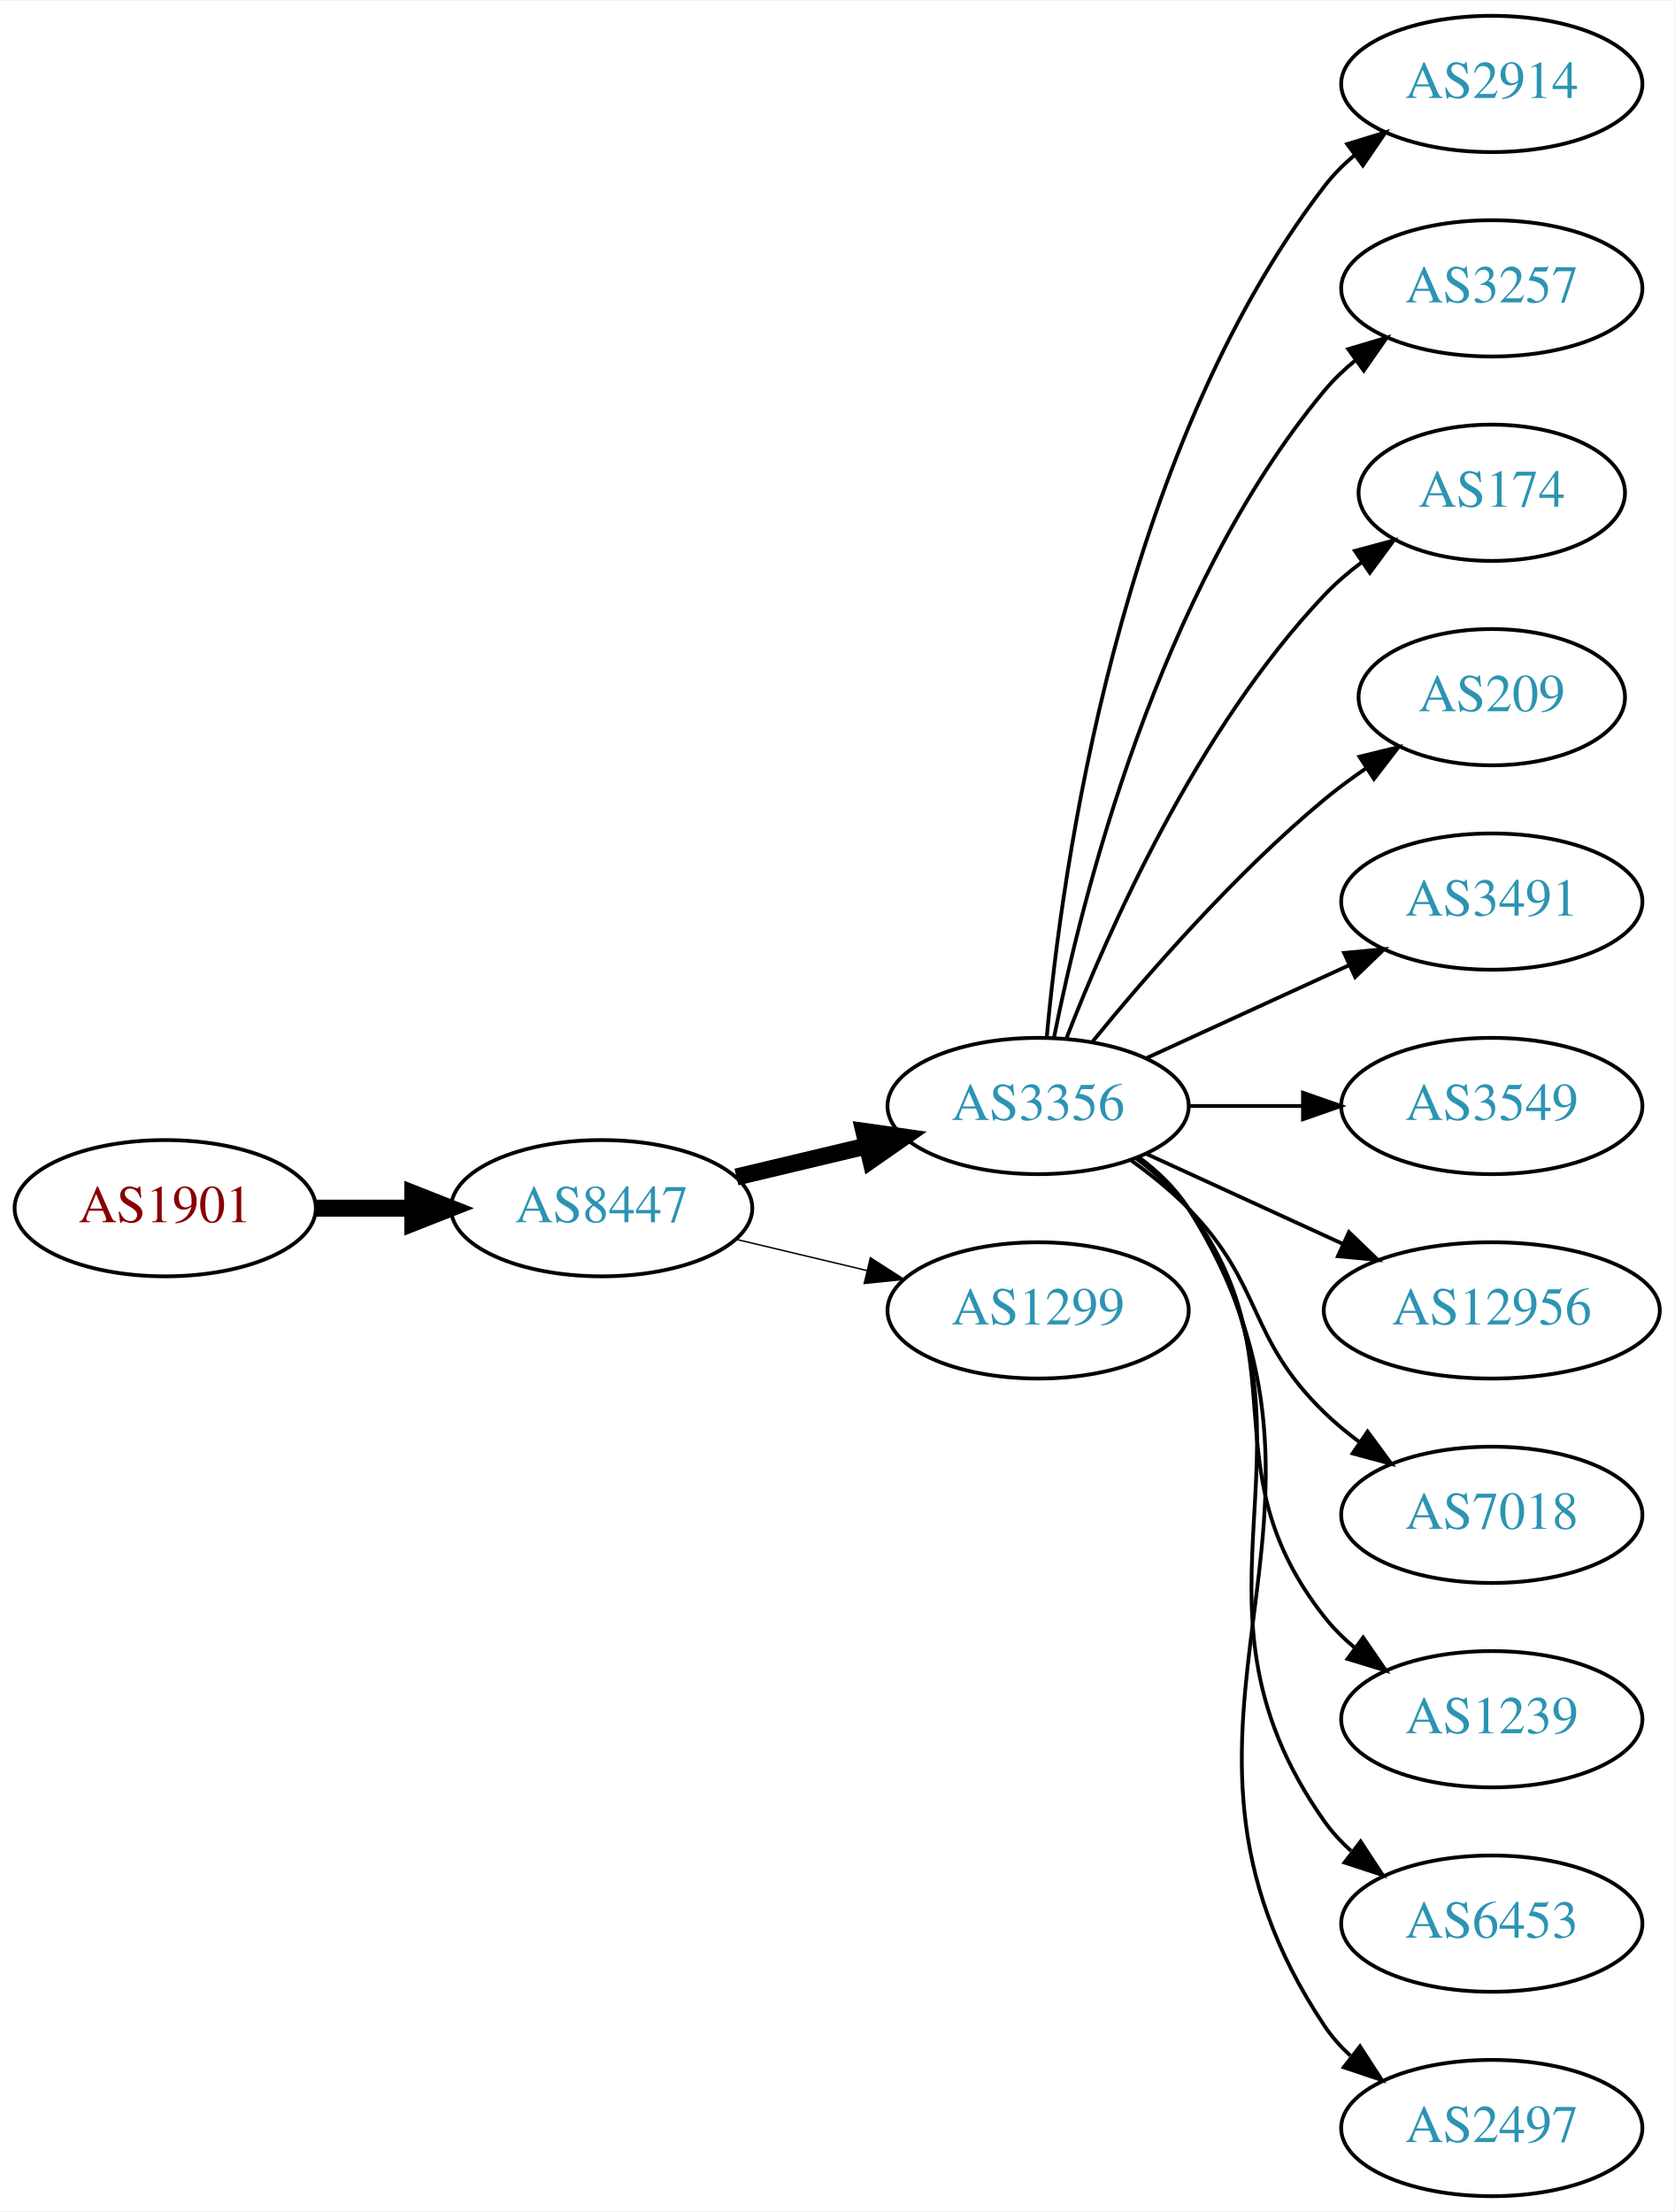
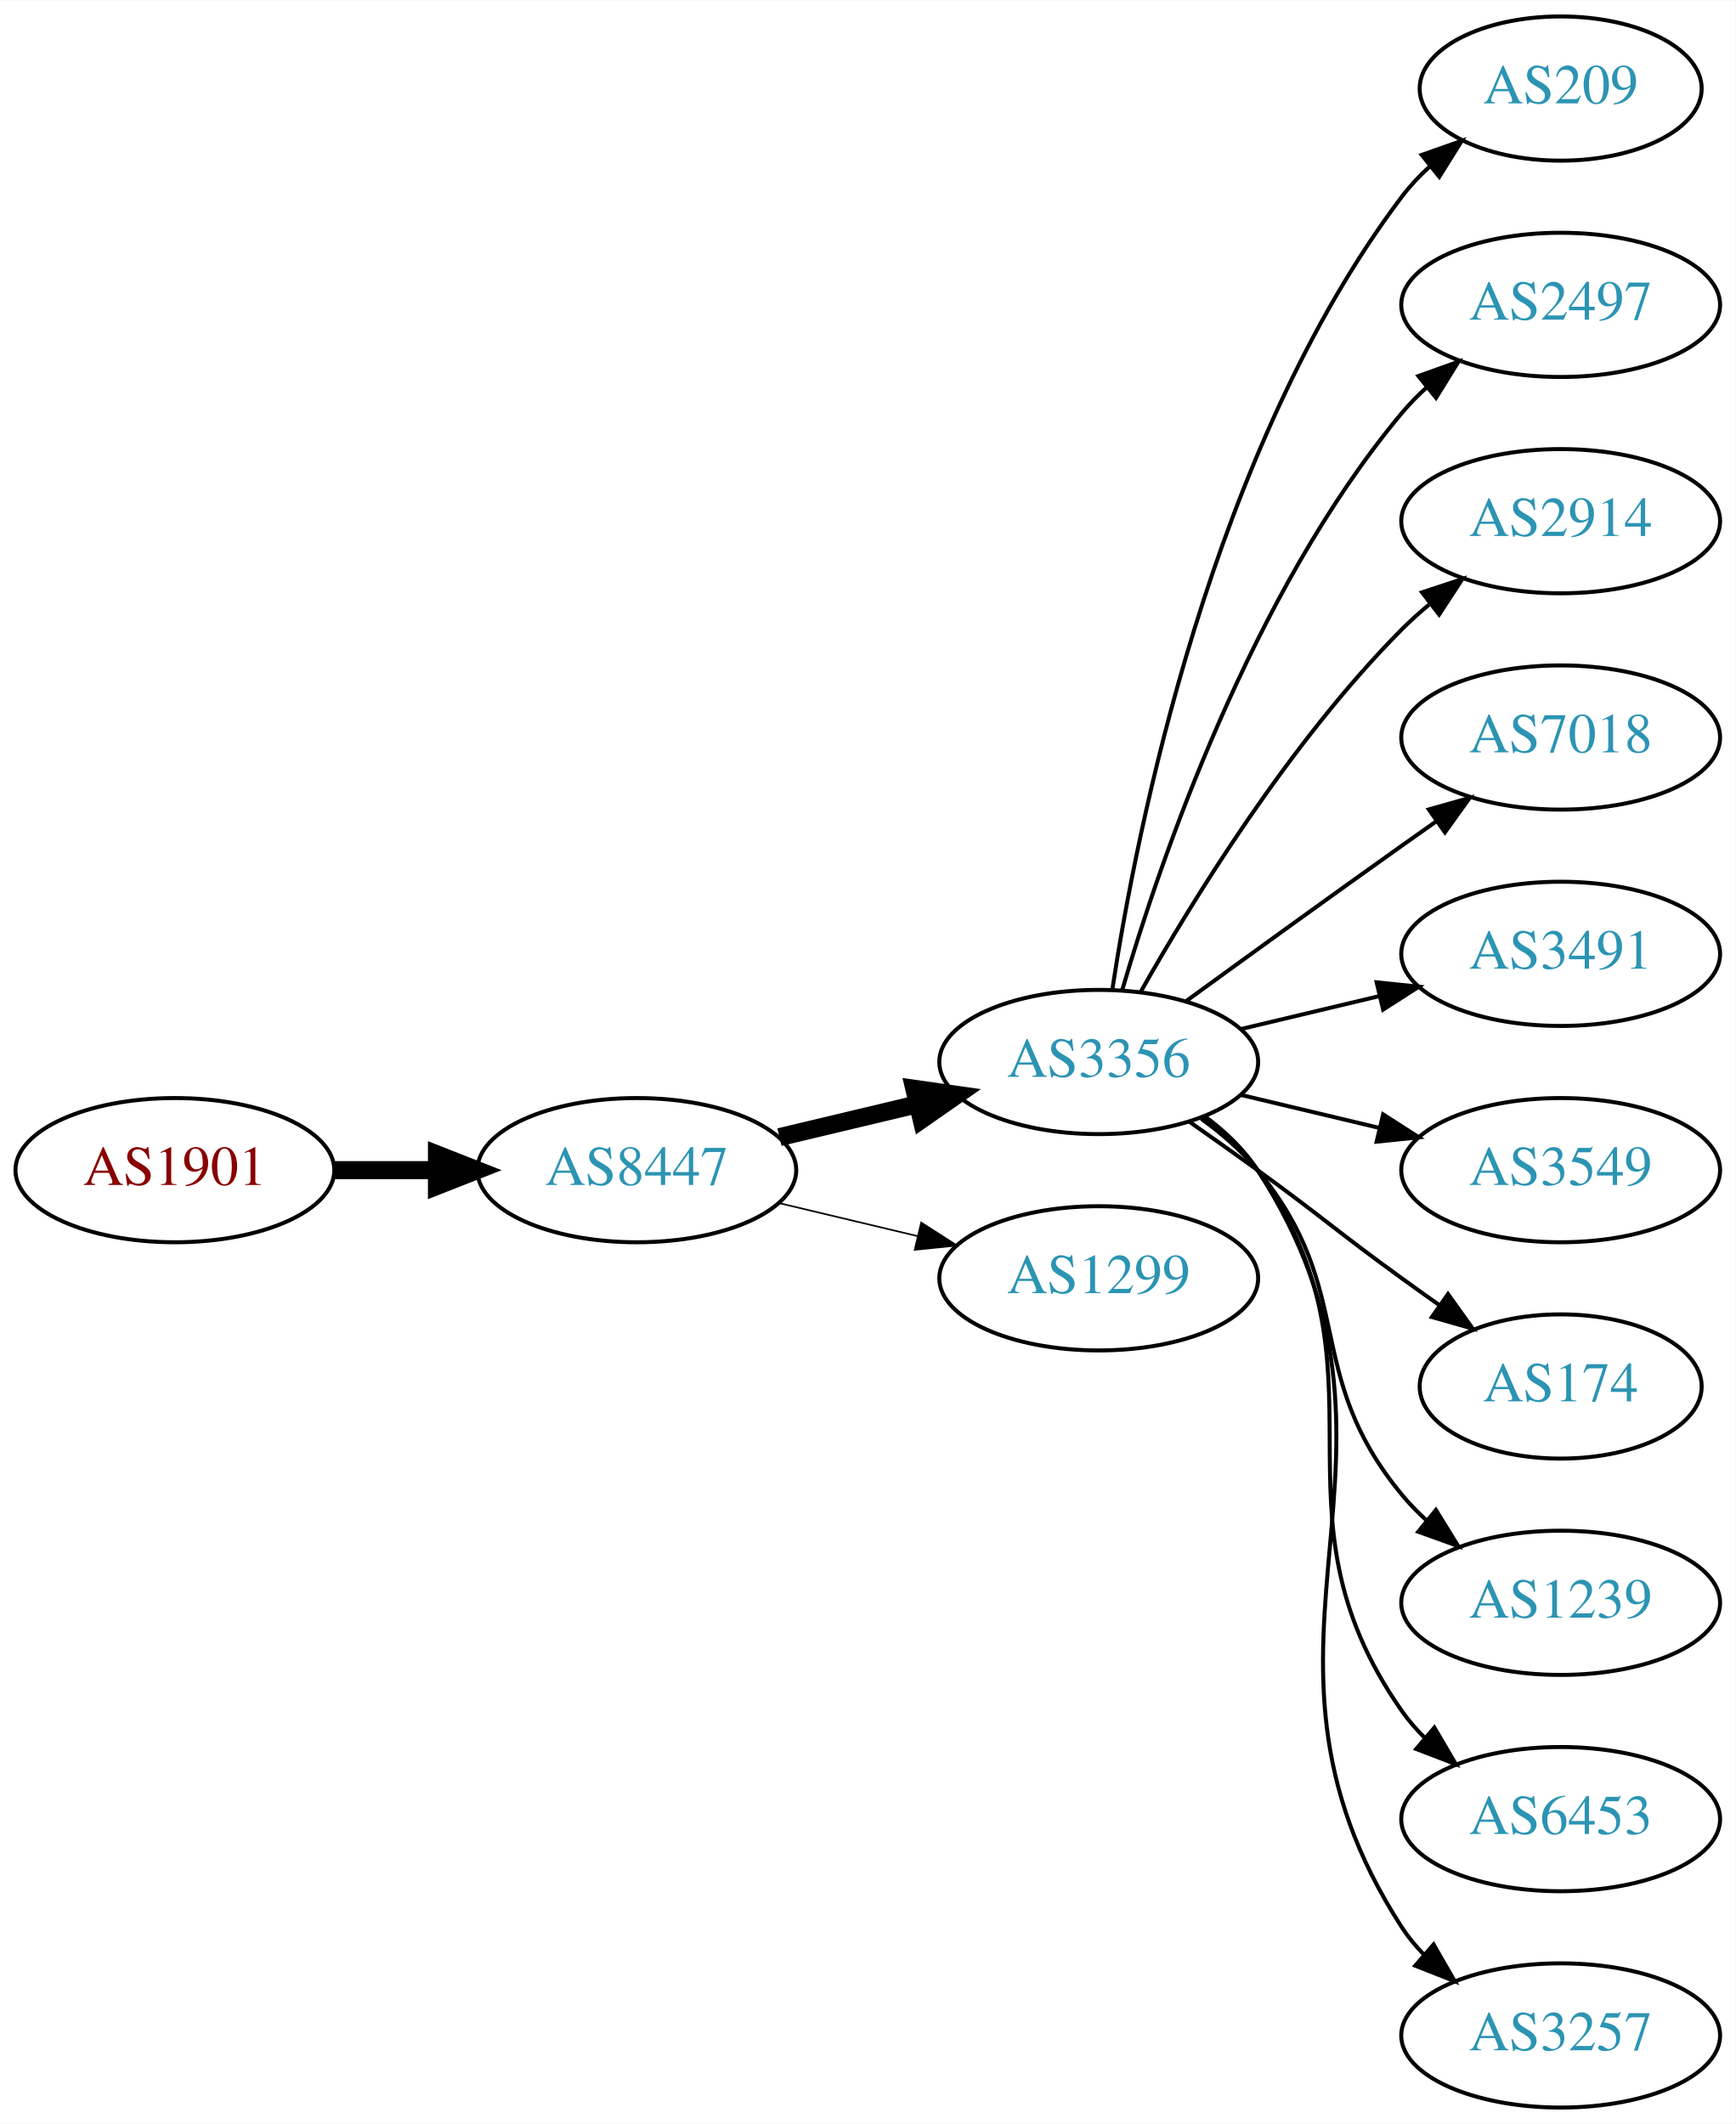
- <svg xmlns="http://www.w3.org/2000/svg" xmlns:xlink="http://www.w3.org/1999/xlink" width="442pt" height="584pt" viewBox="0.00 0.00 442.27 584.00">
-   <g id="graph0" class="graph" transform="scale(1 1) rotate(0) translate(4 580)">
-     <polygon fill="white" stroke="none" points="-4,4 -4,-580 438.271,-580 438.271,4 -4,4" />
+ <svg xmlns="http://www.w3.org/2000/svg" xmlns:xlink="http://www.w3.org/1999/xlink" width="433pt" height="530pt" viewBox="0.00 0.00 433.17 530.00">
+   <g id="graph0" class="graph" transform="scale(1 1) rotate(0) translate(4 526)">
+     <polygon fill="white" stroke="none" points="-4,4 -4,-526 429.172,-526 429.172,4 -4,4" />
    <g id="node1" class="node">
      <g id="a_node1">
        <a xlink:href="/asn/1901" xlink:title="AS1901 ~ A1 Telekom Austria AG [AT]">
-           <ellipse fill="#ffffff" stroke="black" cx="39.647" cy="-261" rx="39.794" ry="18" />
-           <text text-anchor="middle" x="39.647" y="-257.3" font-family="Times,serif" font-size="14.00" fill="#880000">AS1901</text>
+           <ellipse fill="#ffffff" stroke="black" cx="39.647" cy="-234" rx="39.794" ry="18" />
+           <text text-anchor="middle" x="39.647" y="-230.3" font-family="Times,serif" font-size="14.00" fill="#880000">AS1901</text>
        </a>
      </g>
    </g>
    <g id="node2" class="node">
      <g id="a_node2">
        <a xlink:href="/asn/8447" xlink:title="AS8447 ~ A1 Telekom Austria AG [AT]">
-           <ellipse fill="#ffffff" stroke="black" cx="154.939" cy="-261" rx="39.794" ry="18" />
-           <text text-anchor="middle" x="154.939" y="-257.3" font-family="Times,serif" font-size="14.00" fill="#2c94b3">AS8447</text>
+           <ellipse fill="#ffffff" stroke="black" cx="154.939" cy="-234" rx="39.794" ry="18" />
+           <text text-anchor="middle" x="154.939" y="-230.3" font-family="Times,serif" font-size="14.00" fill="#2c94b3">AS8447</text>
        </a>
      </g>
    </g>
    <g id="edge1" class="edge">
-       <path fill="none" stroke="black" stroke-width="4.5" d="M79.319,-261C87.522,-261 96.286,-261 104.818,-261" />
-       <polygon fill="black" stroke="black" stroke-width="4.5" points="105.057,-264.938 115.057,-261 105.057,-257.063 105.057,-264.938" />
+       <path fill="none" stroke="black" stroke-width="4.5" d="M79.319,-234C87.522,-234 96.286,-234 104.818,-234" />
+       <polygon fill="black" stroke="black" stroke-width="4.5" points="105.057,-237.938 115.057,-234 105.057,-230.063 105.057,-237.938" />
    </g>
    <g id="node3" class="node">
      <g id="a_node3">
        <a xlink:href="/asn/3356" xlink:title="AS3356 ~ Level 3 Parent, LLC [US]">
-           <ellipse fill="#ffffff" stroke="black" cx="270.232" cy="-288" rx="39.794" ry="18" />
-           <text text-anchor="middle" x="270.232" y="-284.3" font-family="Times,serif" font-size="14.00" fill="#2c94b3">AS3356</text>
+           <ellipse fill="#ffffff" stroke="black" cx="270.232" cy="-261" rx="39.794" ry="18" />
+           <text text-anchor="middle" x="270.232" y="-257.3" font-family="Times,serif" font-size="14.00" fill="#2c94b3">AS3356</text>
        </a>
      </g>
    </g>
    <g id="edge2" class="edge">
-       <path fill="none" stroke="black" stroke-width="4.5" d="M190.547,-269.248C201.418,-271.838 213.572,-274.735 225.015,-277.462" />
-       <polygon fill="black" stroke="black" stroke-width="4.5" points="224.197,-281.315 234.837,-279.803 226.022,-273.654 224.197,-281.315" />
+       <path fill="none" stroke="black" stroke-width="4.5" d="M190.547,-242.248C201.418,-244.838 213.572,-247.735 225.015,-250.462" />
+       <polygon fill="black" stroke="black" stroke-width="4.5" points="224.197,-254.315 234.837,-252.803 226.022,-246.654 224.197,-254.315" />
    </g>
    <g id="node4" class="node">
      <g id="a_node4">
        <a xlink:href="/asn/1299" xlink:title="AS1299 ~ Telia Carrier [EU]">
-           <ellipse fill="#ffffff" stroke="black" cx="270.232" cy="-234" rx="39.794" ry="18" />
-           <text text-anchor="middle" x="270.232" y="-230.3" font-family="Times,serif" font-size="14.00" fill="#2c94b3">AS1299</text>
+           <ellipse fill="#ffffff" stroke="black" cx="270.232" cy="-207" rx="39.794" ry="18" />
+           <text text-anchor="middle" x="270.232" y="-203.3" font-family="Times,serif" font-size="14.00" fill="#2c94b3">AS1299</text>
        </a>
      </g>
    </g>
    <g id="edge3" class="edge">
-       <path fill="none" stroke="black" stroke-width="0.375" d="M190.547,-252.752C201.418,-250.162 213.572,-247.265 225.015,-244.538" />
-       <polygon fill="black" stroke="black" stroke-width="0.375" points="225.921,-247.92 234.837,-242.197 224.298,-241.111 225.921,-247.92" />
+       <path fill="none" stroke="black" stroke-width="0.409" d="M190.547,-225.752C201.418,-223.162 213.572,-220.265 225.015,-217.538" />
+       <polygon fill="black" stroke="black" stroke-width="0.409" points="225.921,-220.92 234.837,-215.197 224.298,-214.111 225.921,-220.92" />
    </g>
    <g id="node5" class="node">
      <g id="a_node5">
-         <a xlink:href="/asn/2914" xlink:title="AS2914 ~ NTT America, Inc. [US]">
-           <ellipse fill="#ffffff" stroke="black" cx="390.075" cy="-558" rx="39.794" ry="18" />
-           <text text-anchor="middle" x="390.075" y="-554.3" font-family="Times,serif" font-size="14.00" fill="#2c94b3">AS2914</text>
+         <a xlink:href="/asn/209" xlink:title="AS209 ~ CenturyLink Communications, LLC [US]">
+           <ellipse fill="#ffffff" stroke="black" cx="385.525" cy="-504" rx="35.194" ry="18" />
+           <text text-anchor="middle" x="385.525" y="-500.3" font-family="Times,serif" font-size="14.00" fill="#2c94b3">AS209</text>
        </a>
      </g>
    </g>
    <g id="edge4" class="edge">
-       <path fill="none" stroke="black" d="M272.516,-306.117C276.415,-349.332 291.432,-460.131 345.879,-531 348.169,-533.981 350.889,-536.716 353.833,-539.205" />
-       <polygon fill="black" stroke="black" points="351.88,-542.113 362.009,-545.218 356.027,-536.473 351.88,-542.113" />
+       <path fill="none" stroke="black" d="M273.609,-278.986C279.582,-318.422 298.294,-413.995 345.879,-477 347.901,-479.678 350.267,-482.19 352.815,-484.522" />
+       <polygon fill="black" stroke="black" points="350.849,-487.432 360.84,-490.958 355.229,-481.972 350.849,-487.432" />
    </g>
    <g id="node6" class="node">
      <g id="a_node6">
-         <a xlink:href="/asn/3257" xlink:title="AS3257 ~ GTT [DE]">
-           <ellipse fill="#ffffff" stroke="black" cx="390.075" cy="-504" rx="39.794" ry="18" />
-           <text text-anchor="middle" x="390.075" y="-500.3" font-family="Times,serif" font-size="14.00" fill="#2c94b3">AS3257</text>
+         <a xlink:href="/asn/2497" xlink:title="AS2497 ~ Internet Initiative Japan Inc. [JP]">
+           <ellipse fill="#ffffff" stroke="black" cx="385.525" cy="-450" rx="39.794" ry="18" />
+           <text text-anchor="middle" x="385.525" y="-446.3" font-family="Times,serif" font-size="14.00" fill="#2c94b3">AS2497</text>
        </a>
      </g>
    </g>
    <g id="edge5" class="edge">
-       <path fill="none" stroke="black" d="M274.431,-306.073C281.594,-342.141 301.869,-424.125 345.879,-477 348.283,-479.889 351.08,-482.563 354.072,-485.013" />
-       <polygon fill="black" stroke="black" points="352.161,-487.95 362.315,-490.973 356.262,-482.277 352.161,-487.95" />
+       <path fill="none" stroke="black" d="M276.107,-279.002C285.42,-310.844 308.237,-377.981 345.879,-423 347.749,-425.237 349.847,-427.374 352.074,-429.396" />
+       <polygon fill="black" stroke="black" points="350.017,-432.234 359.993,-435.804 354.42,-426.793 350.017,-432.234" />
    </g>
    <g id="node7" class="node">
      <g id="a_node7">
-         <a xlink:href="/asn/174" xlink:title="AS174 ~ Cogent Communications [US]">
-           <ellipse fill="#ffffff" stroke="black" cx="390.075" cy="-450" rx="35.194" ry="18" />
-           <text text-anchor="middle" x="390.075" y="-446.3" font-family="Times,serif" font-size="14.00" fill="#2c94b3">AS174</text>
+         <a xlink:href="/asn/2914" xlink:title="AS2914 ~ NTT America, Inc. [US]">
+           <ellipse fill="#ffffff" stroke="black" cx="385.525" cy="-396" rx="39.794" ry="18" />
+           <text text-anchor="middle" x="385.525" y="-392.3" font-family="Times,serif" font-size="14.00" fill="#2c94b3">AS2914</text>
        </a>
      </g>
    </g>
    <g id="edge6" class="edge">
-       <path fill="none" stroke="black" d="M277.755,-305.994C288.506,-333.728 312.163,-387.429 345.879,-423 348.822,-426.105 352.195,-429.001 355.731,-431.655" />
-       <polygon fill="black" stroke="black" points="353.916,-434.654 364.15,-437.397 357.86,-428.871 353.916,-434.654" />
+       <path fill="none" stroke="black" d="M280.692,-278.49C293.474,-301.096 317.906,-340.886 345.879,-369 347.99,-371.121 350.286,-373.188 352.671,-375.171" />
+       <polygon fill="black" stroke="black" points="350.923,-378.242 360.987,-381.556 355.187,-372.69 350.923,-378.242" />
    </g>
    <g id="node8" class="node">
      <g id="a_node8">
-         <a xlink:href="/asn/209" xlink:title="AS209 ~ CenturyLink Communications, LLC [US]">
-           <ellipse fill="#ffffff" stroke="black" cx="390.075" cy="-396" rx="35.194" ry="18" />
-           <text text-anchor="middle" x="390.075" y="-392.3" font-family="Times,serif" font-size="14.00" fill="#2c94b3">AS209</text>
+         <a xlink:href="/asn/7018" xlink:title="AS7018 ~ AT&amp;T Services, Inc. [US]">
+           <ellipse fill="#ffffff" stroke="black" cx="385.525" cy="-342" rx="39.794" ry="18" />
+           <text text-anchor="middle" x="385.525" y="-338.3" font-family="Times,serif" font-size="14.00" fill="#2c94b3">AS7018</text>
        </a>
      </g>
    </g>
    <g id="edge7" class="edge">
-       <path fill="none" stroke="black" d="M284.651,-305.065C298.766,-322.375 322.181,-349.345 345.879,-369 349.342,-371.872 353.135,-374.669 356.989,-377.308" />
-       <polygon fill="black" stroke="black" points="355.132,-380.275 365.422,-382.797 358.95,-374.408 355.132,-380.275" />
+       <path fill="none" stroke="black" d="M292.081,-276.222C307.015,-287.091 327.628,-302.025 345.879,-315 348.699,-317.005 351.642,-319.085 354.59,-321.159" />
+       <polygon fill="black" stroke="black" points="352.618,-324.05 362.815,-326.926 356.637,-318.319 352.618,-324.05" />
    </g>
    <g id="node9" class="node">
      <g id="a_node9">
        <a xlink:href="/asn/3491" xlink:title="AS3491 ~ PCCW Global, Inc. [US]">
-           <ellipse fill="#ffffff" stroke="black" cx="390.075" cy="-342" rx="39.794" ry="18" />
-           <text text-anchor="middle" x="390.075" y="-338.3" font-family="Times,serif" font-size="14.00" fill="#2c94b3">AS3491</text>
+           <ellipse fill="#ffffff" stroke="black" cx="385.525" cy="-288" rx="39.794" ry="18" />
+           <text text-anchor="middle" x="385.525" y="-284.3" font-family="Times,serif" font-size="14.00" fill="#2c94b3">AS3491</text>
        </a>
      </g>
    </g>
    <g id="edge8" class="edge">
-       <path fill="none" stroke="black" d="M298.861,-300.661C314.818,-307.973 335.089,-317.261 352.371,-325.181" />
-       <polygon fill="black" stroke="black" points="351.07,-328.435 361.619,-329.419 353.986,-322.071 351.07,-328.435" />
+       <path fill="none" stroke="black" d="M305.84,-269.248C316.711,-271.838 328.865,-274.735 340.308,-277.462" />
+       <polygon fill="black" stroke="black" points="339.591,-280.889 350.13,-279.803 341.214,-274.08 339.591,-280.889" />
    </g>
    <g id="node10" class="node">
      <g id="a_node10">
        <a xlink:href="/asn/3549" xlink:title="AS3549 ~ Level 3 Parent, LLC [US]">
-           <ellipse fill="#ffffff" stroke="black" cx="390.075" cy="-288" rx="39.794" ry="18" />
-           <text text-anchor="middle" x="390.075" y="-284.3" font-family="Times,serif" font-size="14.00" fill="#2c94b3">AS3549</text>
+           <ellipse fill="#ffffff" stroke="black" cx="385.525" cy="-234" rx="39.794" ry="18" />
+           <text text-anchor="middle" x="385.525" y="-230.3" font-family="Times,serif" font-size="14.00" fill="#2c94b3">AS3549</text>
        </a>
      </g>
    </g>
    <g id="edge9" class="edge">
-       <path fill="none" stroke="black" d="M310.145,-288C319.698,-288 330.048,-288 340.011,-288" />
-       <polygon fill="black" stroke="black" points="340.203,-291.5 350.203,-288 340.203,-284.5 340.203,-291.5" />
+       <path fill="none" stroke="black" d="M305.84,-252.752C316.711,-250.162 328.865,-247.265 340.308,-244.538" />
+       <polygon fill="black" stroke="black" points="341.214,-247.92 350.13,-242.197 339.591,-241.111 341.214,-247.92" />
    </g>
    <g id="node11" class="node">
      <g id="a_node11">
-         <a xlink:href="/asn/12956" xlink:title="AS12956 ~ TELXIUS [ES]">
-           <ellipse fill="#ffffff" stroke="black" cx="390.075" cy="-234" rx="44.393" ry="18" />
-           <text text-anchor="middle" x="390.075" y="-230.3" font-family="Times,serif" font-size="14.00" fill="#2c94b3">AS12956</text>
+         <a xlink:href="/asn/174" xlink:title="AS174 ~ Cogent Communications [US]">
+           <ellipse fill="#ffffff" stroke="black" cx="385.525" cy="-180" rx="35.194" ry="18" />
+           <text text-anchor="middle" x="385.525" y="-176.3" font-family="Times,serif" font-size="14.00" fill="#2c94b3">AS174</text>
        </a>
      </g>
    </g>
    <g id="edge10" class="edge">
-       <path fill="none" stroke="black" d="M298.861,-275.339C314.359,-268.238 333.926,-259.272 350.872,-251.506" />
-       <polygon fill="black" stroke="black" points="352.342,-254.683 359.975,-247.335 349.426,-248.319 352.342,-254.683" />
+       <path fill="none" stroke="black" d="M292.989,-245.991C298.524,-242.121 304.443,-237.936 309.879,-234 326.079,-222.271 329.679,-218.729 345.879,-207 348.908,-204.807 352.086,-202.537 355.265,-200.287" />
+       <polygon fill="black" stroke="black" points="357.407,-203.059 363.575,-194.445 353.382,-197.333 357.407,-203.059" />
    </g>
    <g id="node12" class="node">
      <g id="a_node12">
-         <a xlink:href="/asn/7018" xlink:title="AS7018 ~ AT&amp;T Services, Inc. [US]">
-           <ellipse fill="#ffffff" stroke="black" cx="390.075" cy="-180" rx="39.794" ry="18" />
-           <text text-anchor="middle" x="390.075" y="-176.3" font-family="Times,serif" font-size="14.00" fill="#2c94b3">AS7018</text>
+         <a xlink:href="/asn/1239" xlink:title="AS1239 ~ Sprint [US]">
+           <ellipse fill="#ffffff" stroke="black" cx="385.525" cy="-126" rx="39.794" ry="18" />
+           <text text-anchor="middle" x="385.525" y="-122.3" font-family="Times,serif" font-size="14.00" fill="#2c94b3">AS1239</text>
        </a>
      </g>
    </g>
    <g id="edge11" class="edge">
-       <path fill="none" stroke="black" d="M294.826,-273.611C300.082,-269.852 305.414,-265.563 309.879,-261 330.051,-240.383 325.186,-227.094 345.879,-207 348.724,-204.237 351.898,-201.614 355.198,-199.166" />
-       <polygon fill="black" stroke="black" points="357.263,-201.994 363.546,-193.462 353.315,-196.214 357.263,-201.994" />
+       <path fill="none" stroke="black" d="M295.813,-246.844C300.907,-243.128 305.921,-238.799 309.879,-234 334.944,-203.606 320.814,-183.394 345.879,-153 347.734,-150.75 349.821,-148.604 352.04,-146.576" />
+       <polygon fill="black" stroke="black" points="354.389,-149.177 359.945,-140.156 349.976,-143.744 354.389,-149.177" />
    </g>
    <g id="node13" class="node">
      <g id="a_node13">
-         <a xlink:href="/asn/1239" xlink:title="AS1239 ~ Sprint [US]">
-           <ellipse fill="#ffffff" stroke="black" cx="390.075" cy="-126" rx="39.794" ry="18" />
-           <text text-anchor="middle" x="390.075" y="-122.3" font-family="Times,serif" font-size="14.00" fill="#2c94b3">AS1239</text>
+         <a xlink:href="/asn/6453" xlink:title="AS6453 ~ TATA COMMUNICATIONS (AMERICA) INC [US]">
+           <ellipse fill="#ffffff" stroke="black" cx="385.525" cy="-72" rx="39.794" ry="18" />
+           <text text-anchor="middle" x="385.525" y="-68.3" font-family="Times,serif" font-size="14.00" fill="#2c94b3">AS6453</text>
        </a>
      </g>
    </g>
    <g id="edge12" class="edge">
-       <path fill="none" stroke="black" d="M296.163,-274.118C301.239,-270.389 306.157,-265.984 309.879,-261 340.15,-220.458 314.58,-192.754 345.879,-153 348.204,-150.047 350.948,-147.33 353.907,-144.853" />
-       <polygon fill="black" stroke="black" points="356.1,-147.585 362.103,-138.855 351.966,-141.936 356.1,-147.585" />
+       <path fill="none" stroke="black" d="M296.392,-247.284C301.456,-243.545 306.311,-239.096 309.879,-234 345.492,-183.131 310.265,-149.869 345.879,-99 347.551,-96.611 349.506,-94.365 351.633,-92.267" />
+       <polygon fill="black" stroke="black" points="353.998,-94.851 359.366,-85.716 349.473,-89.51 353.998,-94.851" />
    </g>
    <g id="node14" class="node">
      <g id="a_node14">
-         <a xlink:href="/asn/6453" xlink:title="AS6453 ~ TATA COMMUNICATIONS (AMERICA) INC [US]">
-           <ellipse fill="#ffffff" stroke="black" cx="390.075" cy="-72" rx="39.794" ry="18" />
-           <text text-anchor="middle" x="390.075" y="-68.3" font-family="Times,serif" font-size="14.00" fill="#2c94b3">AS6453</text>
+         <a xlink:href="/asn/3257" xlink:title="AS3257 ~ GTT [DE]">
+           <ellipse fill="#ffffff" stroke="black" cx="385.525" cy="-18" rx="39.794" ry="18" />
+           <text text-anchor="middle" x="385.525" y="-14.3" font-family="Times,serif" font-size="14.00" fill="#2c94b3">AS3257</text>
        </a>
      </g>
    </g>
    <g id="edge13" class="edge">
-       <path fill="none" stroke="black" d="M296.551,-274.393C301.607,-270.649 306.419,-266.169 309.879,-261 350.903,-199.706 303.3,-159.225 345.879,-99 347.87,-96.184 350.257,-93.599 352.873,-91.24" />
-       <polygon fill="black" stroke="black" points="355.426,-93.694 361.241,-84.838 351.172,-88.135 355.426,-93.694" />
-     </g>
-     <g id="node15" class="node">
-       <g id="a_node15">
-         <a xlink:href="/asn/2497" xlink:title="AS2497 ~ Internet Initiative Japan Inc. [JP]">
-           <ellipse fill="#ffffff" stroke="black" cx="390.075" cy="-18" rx="39.794" ry="18" />
-           <text text-anchor="middle" x="390.075" y="-14.3" font-family="Times,serif" font-size="14.00" fill="#2c94b3">AS2497</text>
-         </a>
-       </g>
-     </g>
-     <g id="edge14" class="edge">
-       <path fill="none" stroke="black" d="M296.758,-274.528C301.804,-270.777 306.559,-266.26 309.879,-261 361.829,-178.7 291.841,-125.944 345.879,-45 347.794,-42.131 350.128,-39.51 352.709,-37.128" />
-       <polygon fill="black" stroke="black" points="355.26,-39.579 361.021,-30.687 350.972,-34.046 355.26,-39.579" />
+       <path fill="none" stroke="black" d="M296.669,-247.47C301.719,-243.722 306.498,-239.221 309.879,-234 356.354,-162.222 299.404,-116.778 345.879,-45 347.464,-42.553 349.356,-40.263 351.439,-38.136" />
+       <polygon fill="black" stroke="black" points="353.808,-40.715 359.089,-31.53 349.233,-35.416 353.808,-40.715" />
    </g>
  </g>
</svg>
